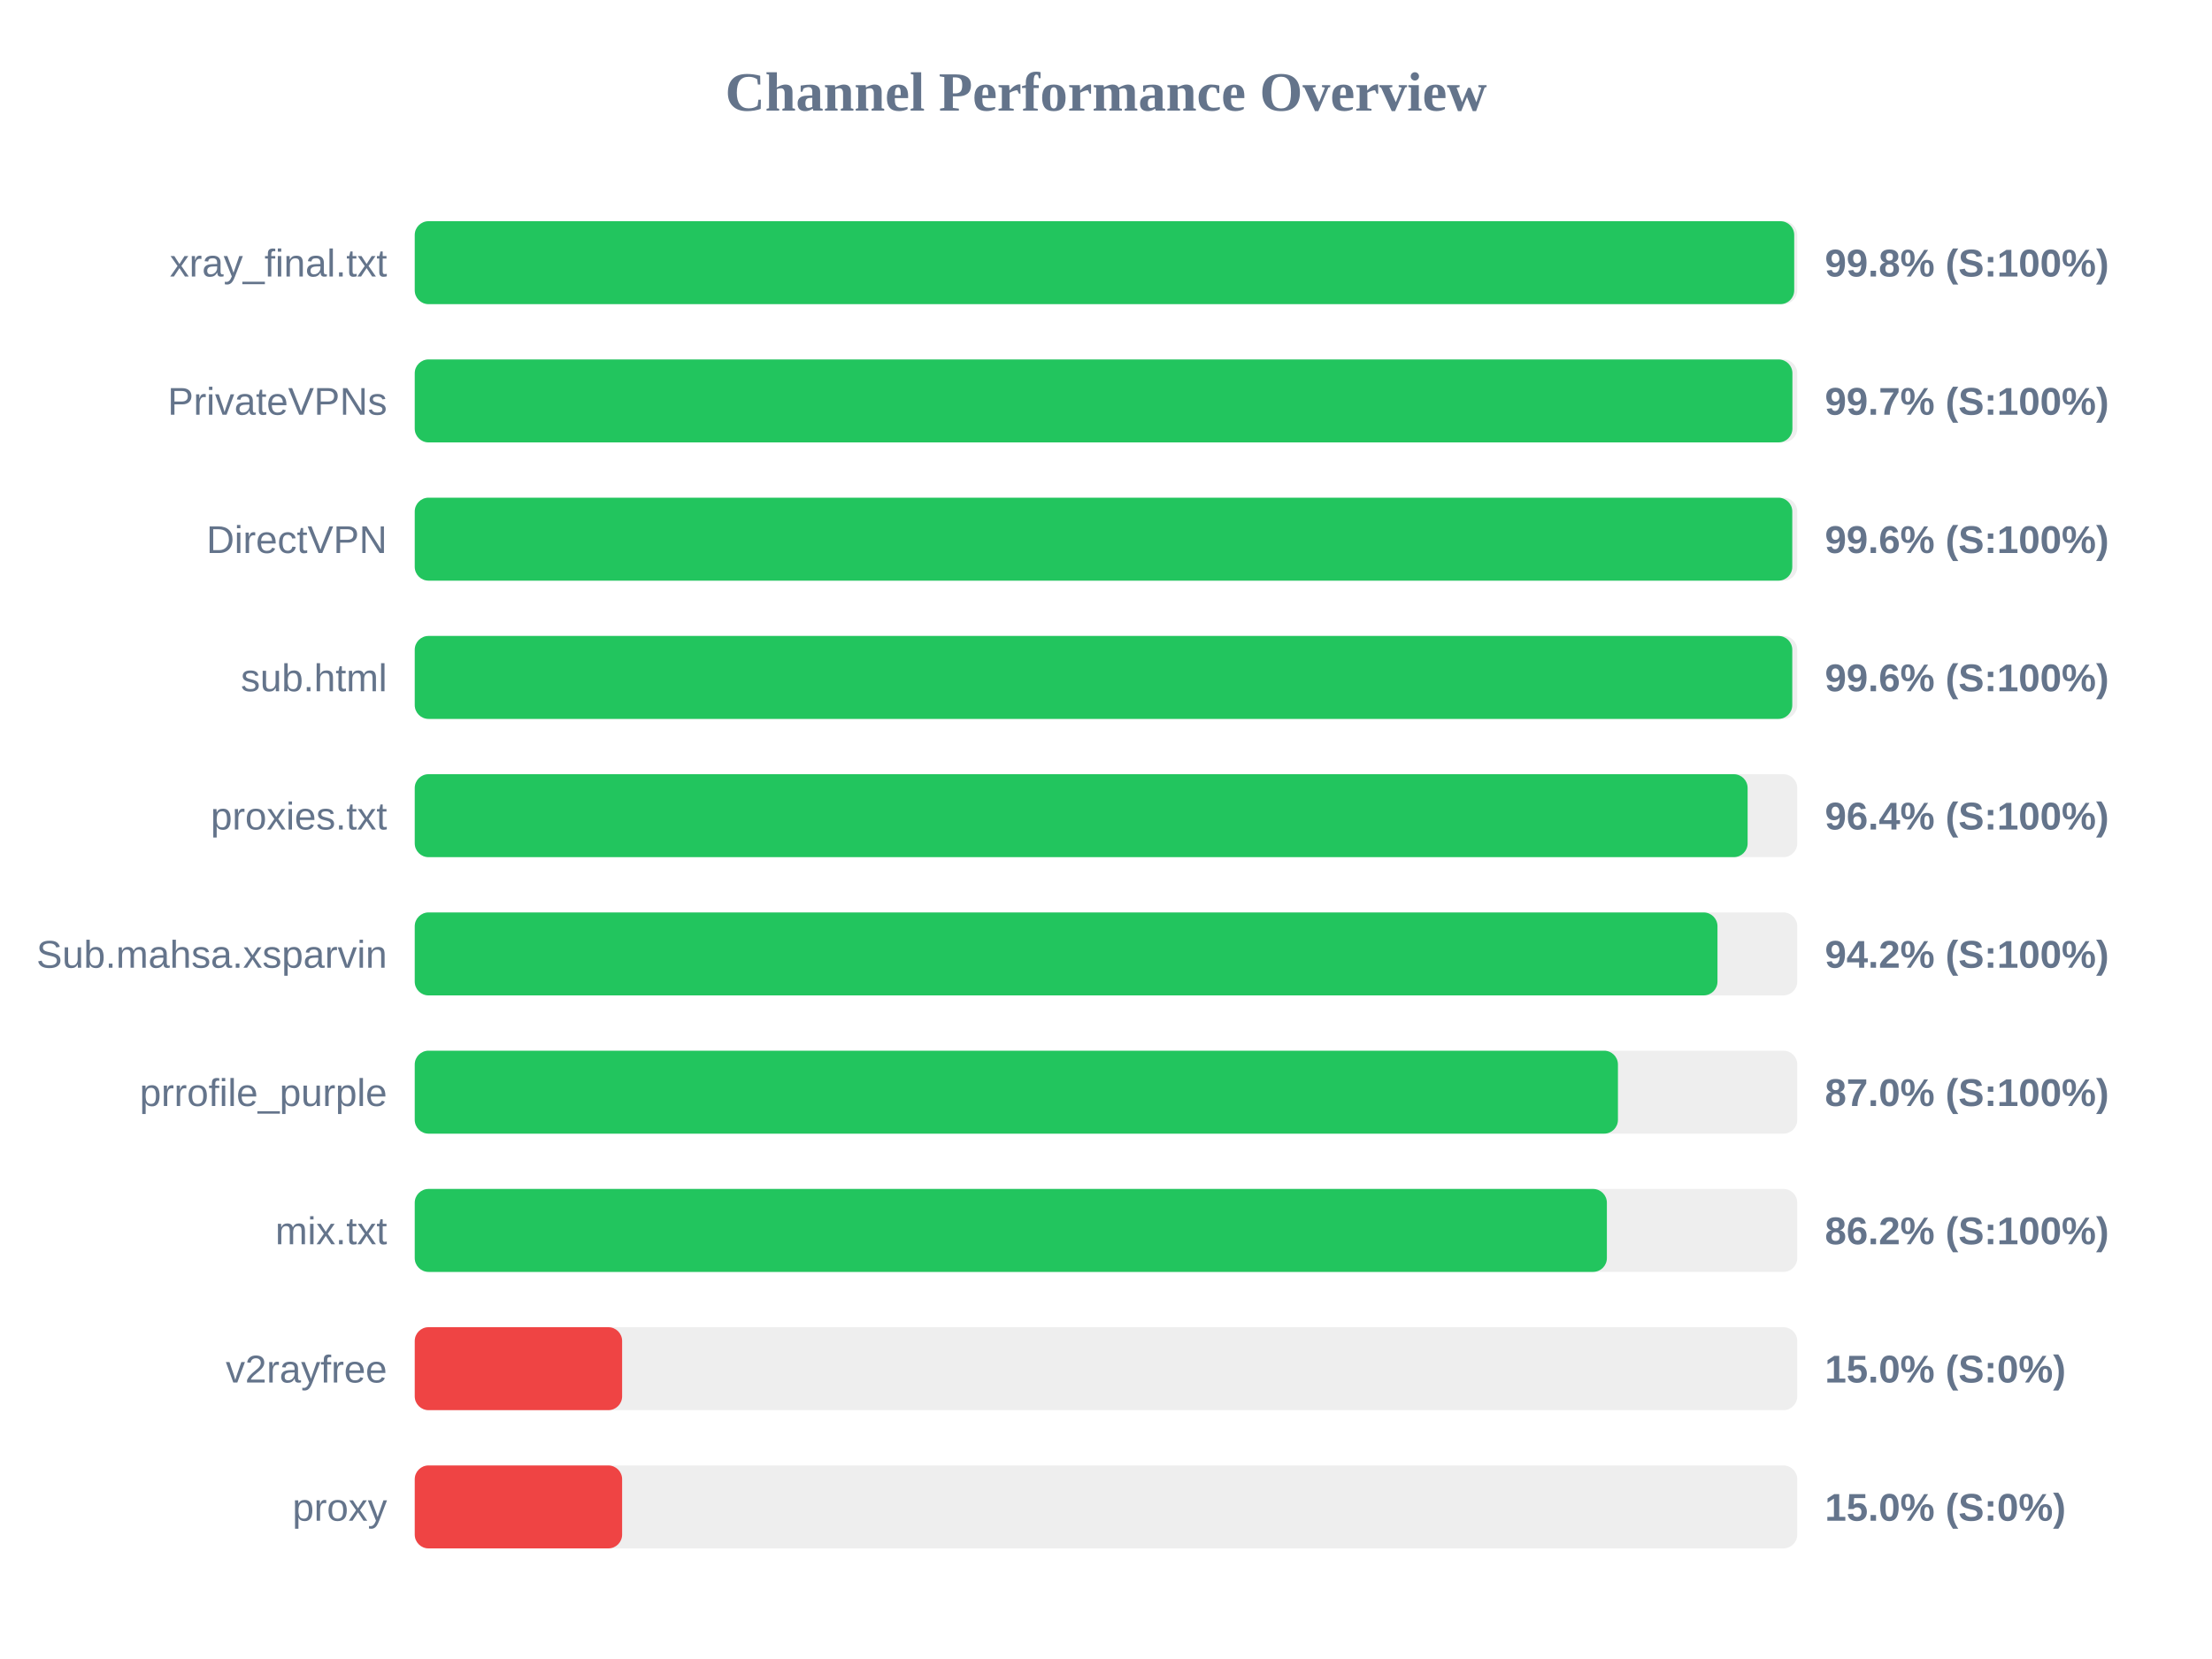
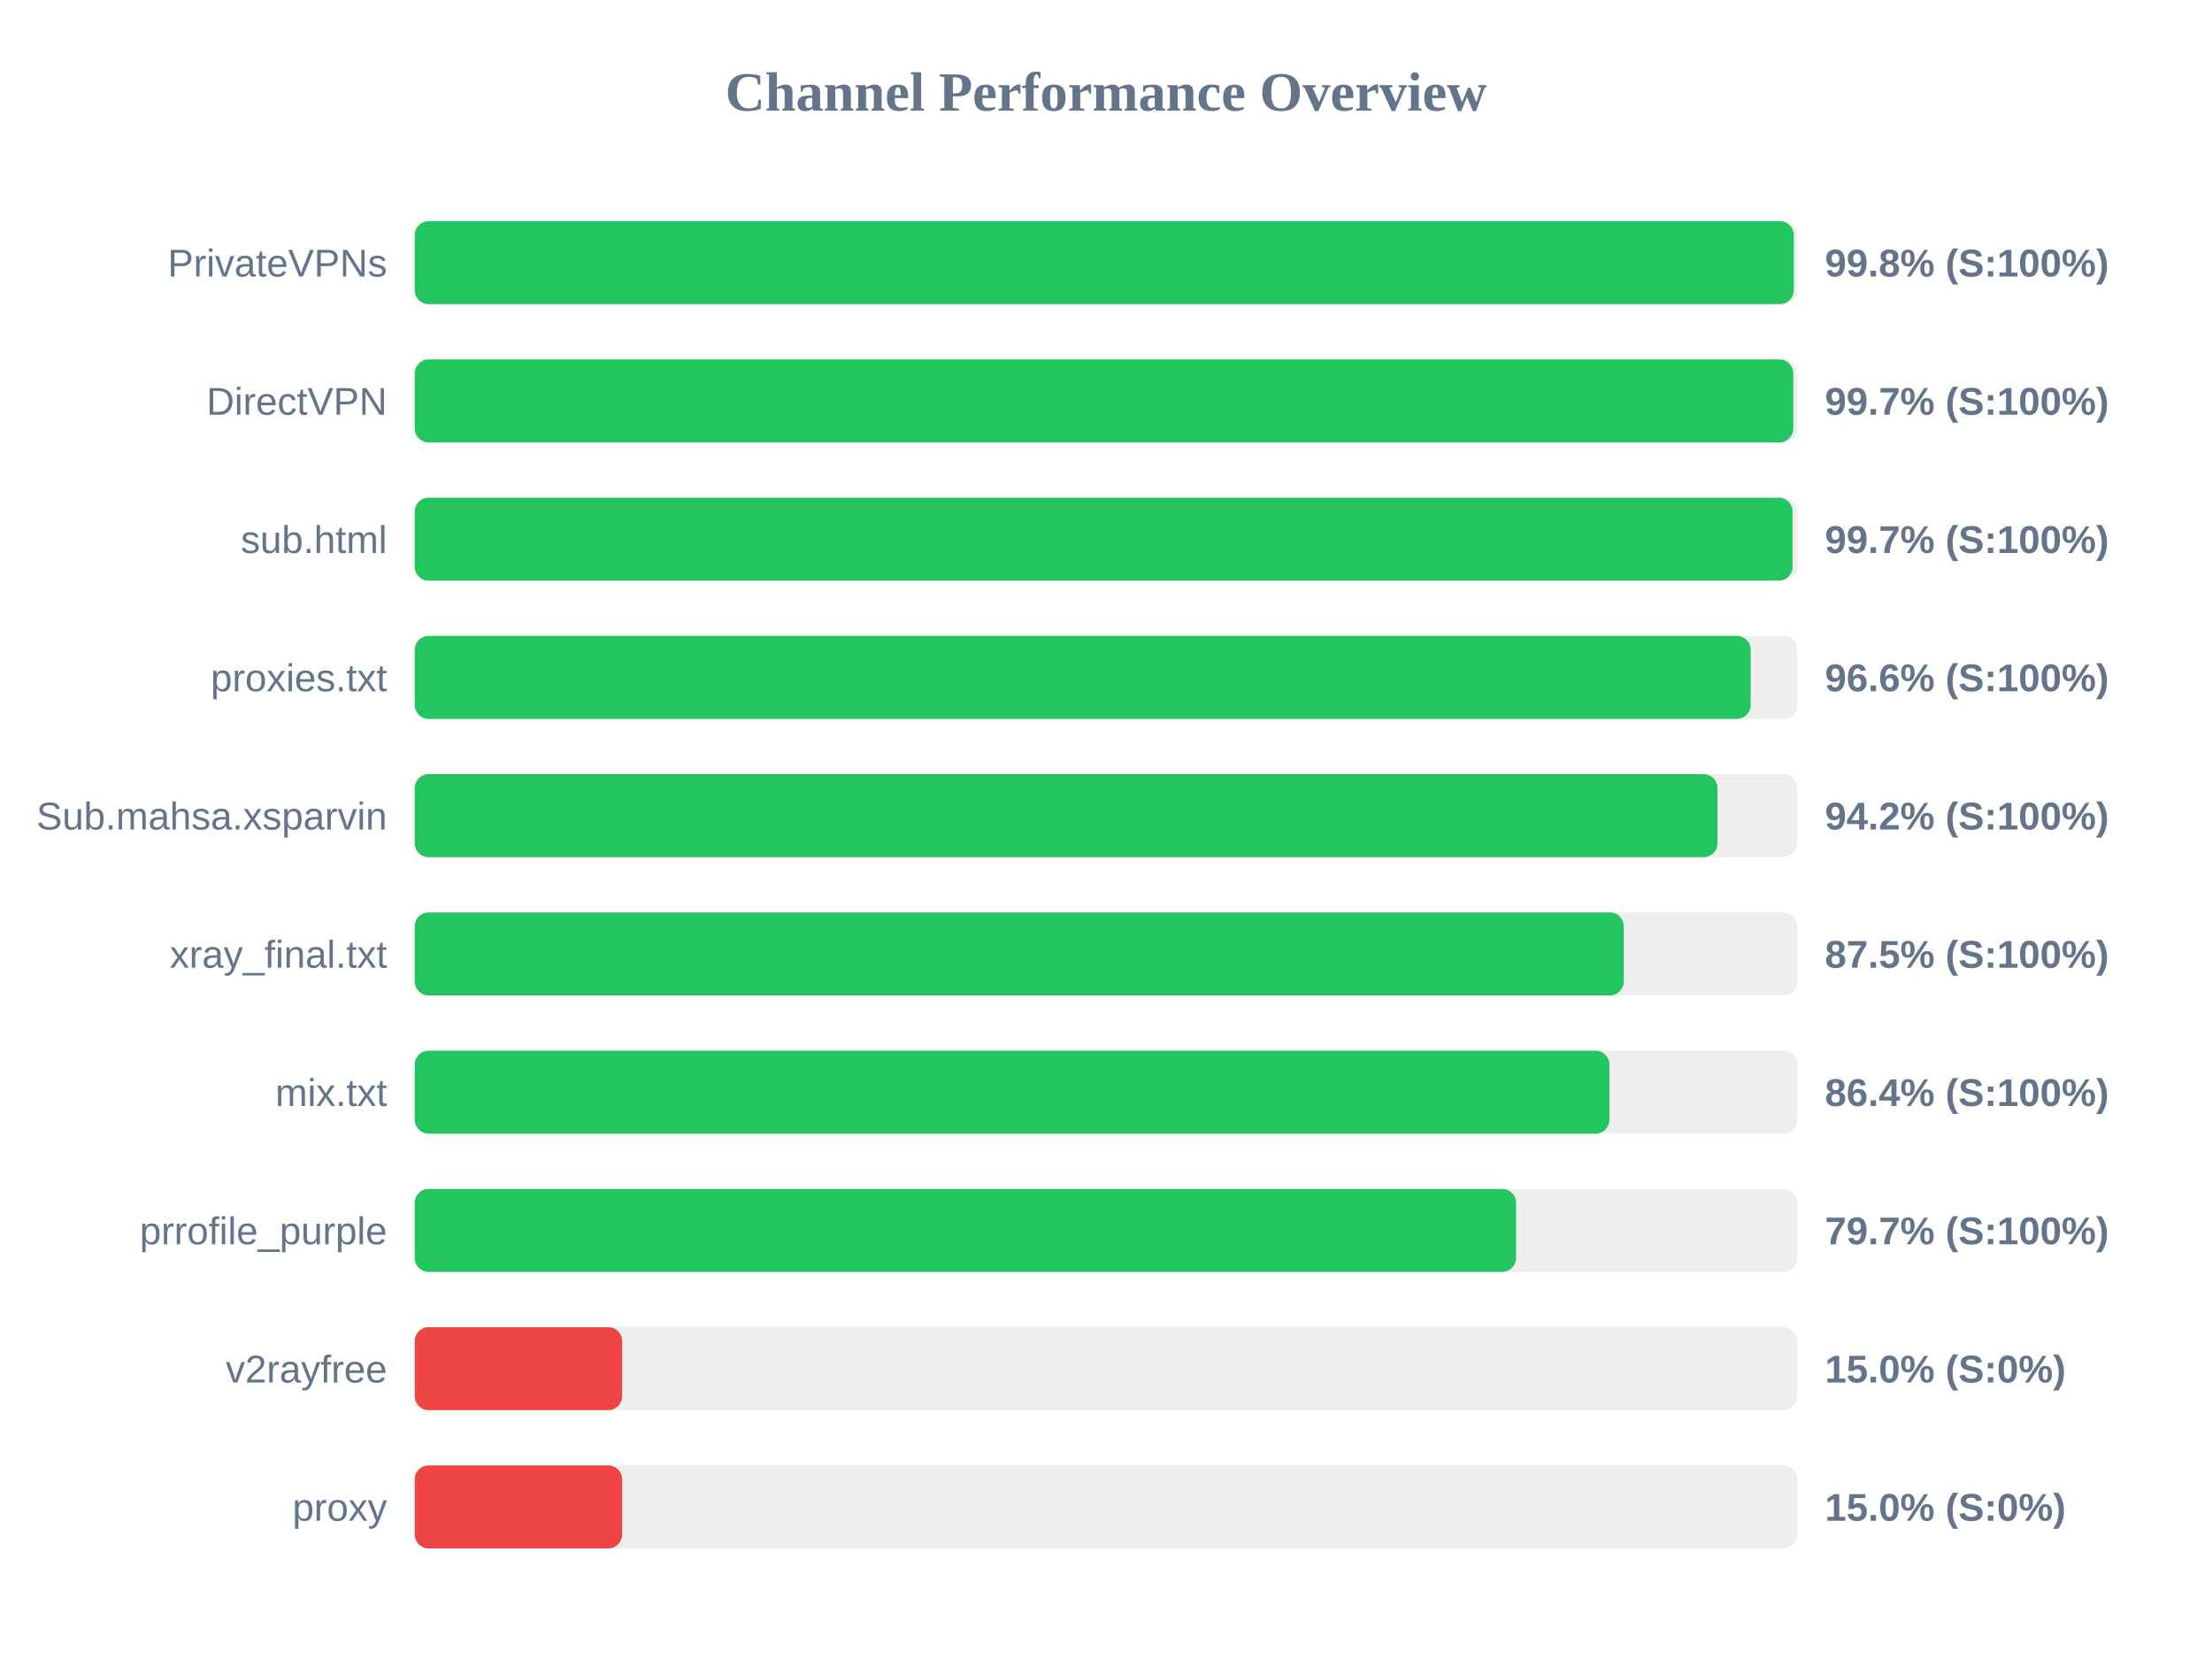
<svg xmlns="http://www.w3.org/2000/svg" width="800" height="600" version="1.1">
  <style>
        .row { font: 14px Arial; fill: #64748b; }
        .score { font: bold 14px Arial; fill: #64748b; }
    </style>
  <text x="400" y="40" text-anchor="middle" font-size="20px" font-weight="bold" fill="#64748b">Channel Performance Overview</text>
  <rect x="150" y="80" width="500" height="30" fill="#eee" rx="5" />
-   <rect x="150" y="80" width="498.9" height="30" fill="#22c55e" rx="5" />
-   <text x="140" y="100" text-anchor="end" class="row">xray_final.txt</text>
+   <rect x="150" y="80" width="498.75" height="30" fill="#22c55e" rx="5" />
+   <text x="140" y="100" text-anchor="end" class="row">PrivateVPNs</text>
  <text x="660" y="100" text-anchor="start" class="score">99.8% (S:100%)</text>
  <rect x="150" y="130" width="500" height="30" fill="#eee" rx="5" />
-   <rect x="150" y="130" width="498.25" height="30" fill="#22c55e" rx="5" />
-   <text x="140" y="150" text-anchor="end" class="row">PrivateVPNs</text>
+   <rect x="150" y="130" width="498.55" height="30" fill="#22c55e" rx="5" />
+   <text x="140" y="150" text-anchor="end" class="row">DirectVPN</text>
  <text x="660" y="150" text-anchor="start" class="score">99.7% (S:100%)</text>
  <rect x="150" y="180" width="500" height="30" fill="#eee" rx="5" />
-   <rect x="150" y="180" width="498.2" height="30" fill="#22c55e" rx="5" />
-   <text x="140" y="200" text-anchor="end" class="row">DirectVPN</text>
-   <text x="660" y="200" text-anchor="start" class="score">99.6% (S:100%)</text>
+   <rect x="150" y="180" width="498.3" height="30" fill="#22c55e" rx="5" />
+   <text x="140" y="200" text-anchor="end" class="row">sub.html</text>
+   <text x="660" y="200" text-anchor="start" class="score">99.7% (S:100%)</text>
  <rect x="150" y="230" width="500" height="30" fill="#eee" rx="5" />
-   <rect x="150" y="230" width="498.2" height="30" fill="#22c55e" rx="5" />
-   <text x="140" y="250" text-anchor="end" class="row">sub.html</text>
-   <text x="660" y="250" text-anchor="start" class="score">99.6% (S:100%)</text>
+   <rect x="150" y="230" width="483.15" height="30" fill="#22c55e" rx="5" />
+   <text x="140" y="250" text-anchor="end" class="row">proxies.txt</text>
+   <text x="660" y="250" text-anchor="start" class="score">96.6% (S:100%)</text>
  <rect x="150" y="280" width="500" height="30" fill="#eee" rx="5" />
-   <rect x="150" y="280" width="482.05" height="30" fill="#22c55e" rx="5" />
-   <text x="140" y="300" text-anchor="end" class="row">proxies.txt</text>
-   <text x="660" y="300" text-anchor="start" class="score">96.4% (S:100%)</text>
+   <rect x="150" y="280" width="471.15" height="30" fill="#22c55e" rx="5" />
+   <text x="140" y="300" text-anchor="end" class="row">Sub.mahsa.xsparvin</text>
+   <text x="660" y="300" text-anchor="start" class="score">94.2% (S:100%)</text>
  <rect x="150" y="330" width="500" height="30" fill="#eee" rx="5" />
-   <rect x="150" y="330" width="471.15" height="30" fill="#22c55e" rx="5" />
-   <text x="140" y="350" text-anchor="end" class="row">Sub.mahsa.xsparvin</text>
-   <text x="660" y="350" text-anchor="start" class="score">94.2% (S:100%)</text>
+   <rect x="150" y="330" width="437.25" height="30" fill="#22c55e" rx="5" />
+   <text x="140" y="350" text-anchor="end" class="row">xray_final.txt</text>
+   <text x="660" y="350" text-anchor="start" class="score">87.5% (S:100%)</text>
  <rect x="150" y="380" width="500" height="30" fill="#eee" rx="5" />
-   <rect x="150" y="380" width="435.15" height="30" fill="#22c55e" rx="5" />
-   <text x="140" y="400" text-anchor="end" class="row">prrofile_purple</text>
-   <text x="660" y="400" text-anchor="start" class="score">87.0% (S:100%)</text>
+   <rect x="150" y="380" width="432.05" height="30" fill="#22c55e" rx="5" />
+   <text x="140" y="400" text-anchor="end" class="row">mix.txt</text>
+   <text x="660" y="400" text-anchor="start" class="score">86.4% (S:100%)</text>
  <rect x="150" y="430" width="500" height="30" fill="#eee" rx="5" />
-   <rect x="150" y="430" width="431.15" height="30" fill="#22c55e" rx="5" />
-   <text x="140" y="450" text-anchor="end" class="row">mix.txt</text>
-   <text x="660" y="450" text-anchor="start" class="score">86.2% (S:100%)</text>
+   <rect x="150" y="430" width="398.3" height="30" fill="#22c55e" rx="5" />
+   <text x="140" y="450" text-anchor="end" class="row">prrofile_purple</text>
+   <text x="660" y="450" text-anchor="start" class="score">79.7% (S:100%)</text>
  <rect x="150" y="480" width="500" height="30" fill="#eee" rx="5" />
  <rect x="150" y="480" width="75.0" height="30" fill="#ef4444" rx="5" />
  <text x="140" y="500" text-anchor="end" class="row">v2rayfree</text>
  <text x="660" y="500" text-anchor="start" class="score">15.0% (S:0%)</text>
  <rect x="150" y="530" width="500" height="30" fill="#eee" rx="5" />
  <rect x="150" y="530" width="75.0" height="30" fill="#ef4444" rx="5" />
  <text x="140" y="550" text-anchor="end" class="row">proxy</text>
  <text x="660" y="550" text-anchor="start" class="score">15.0% (S:0%)</text>
</svg>
